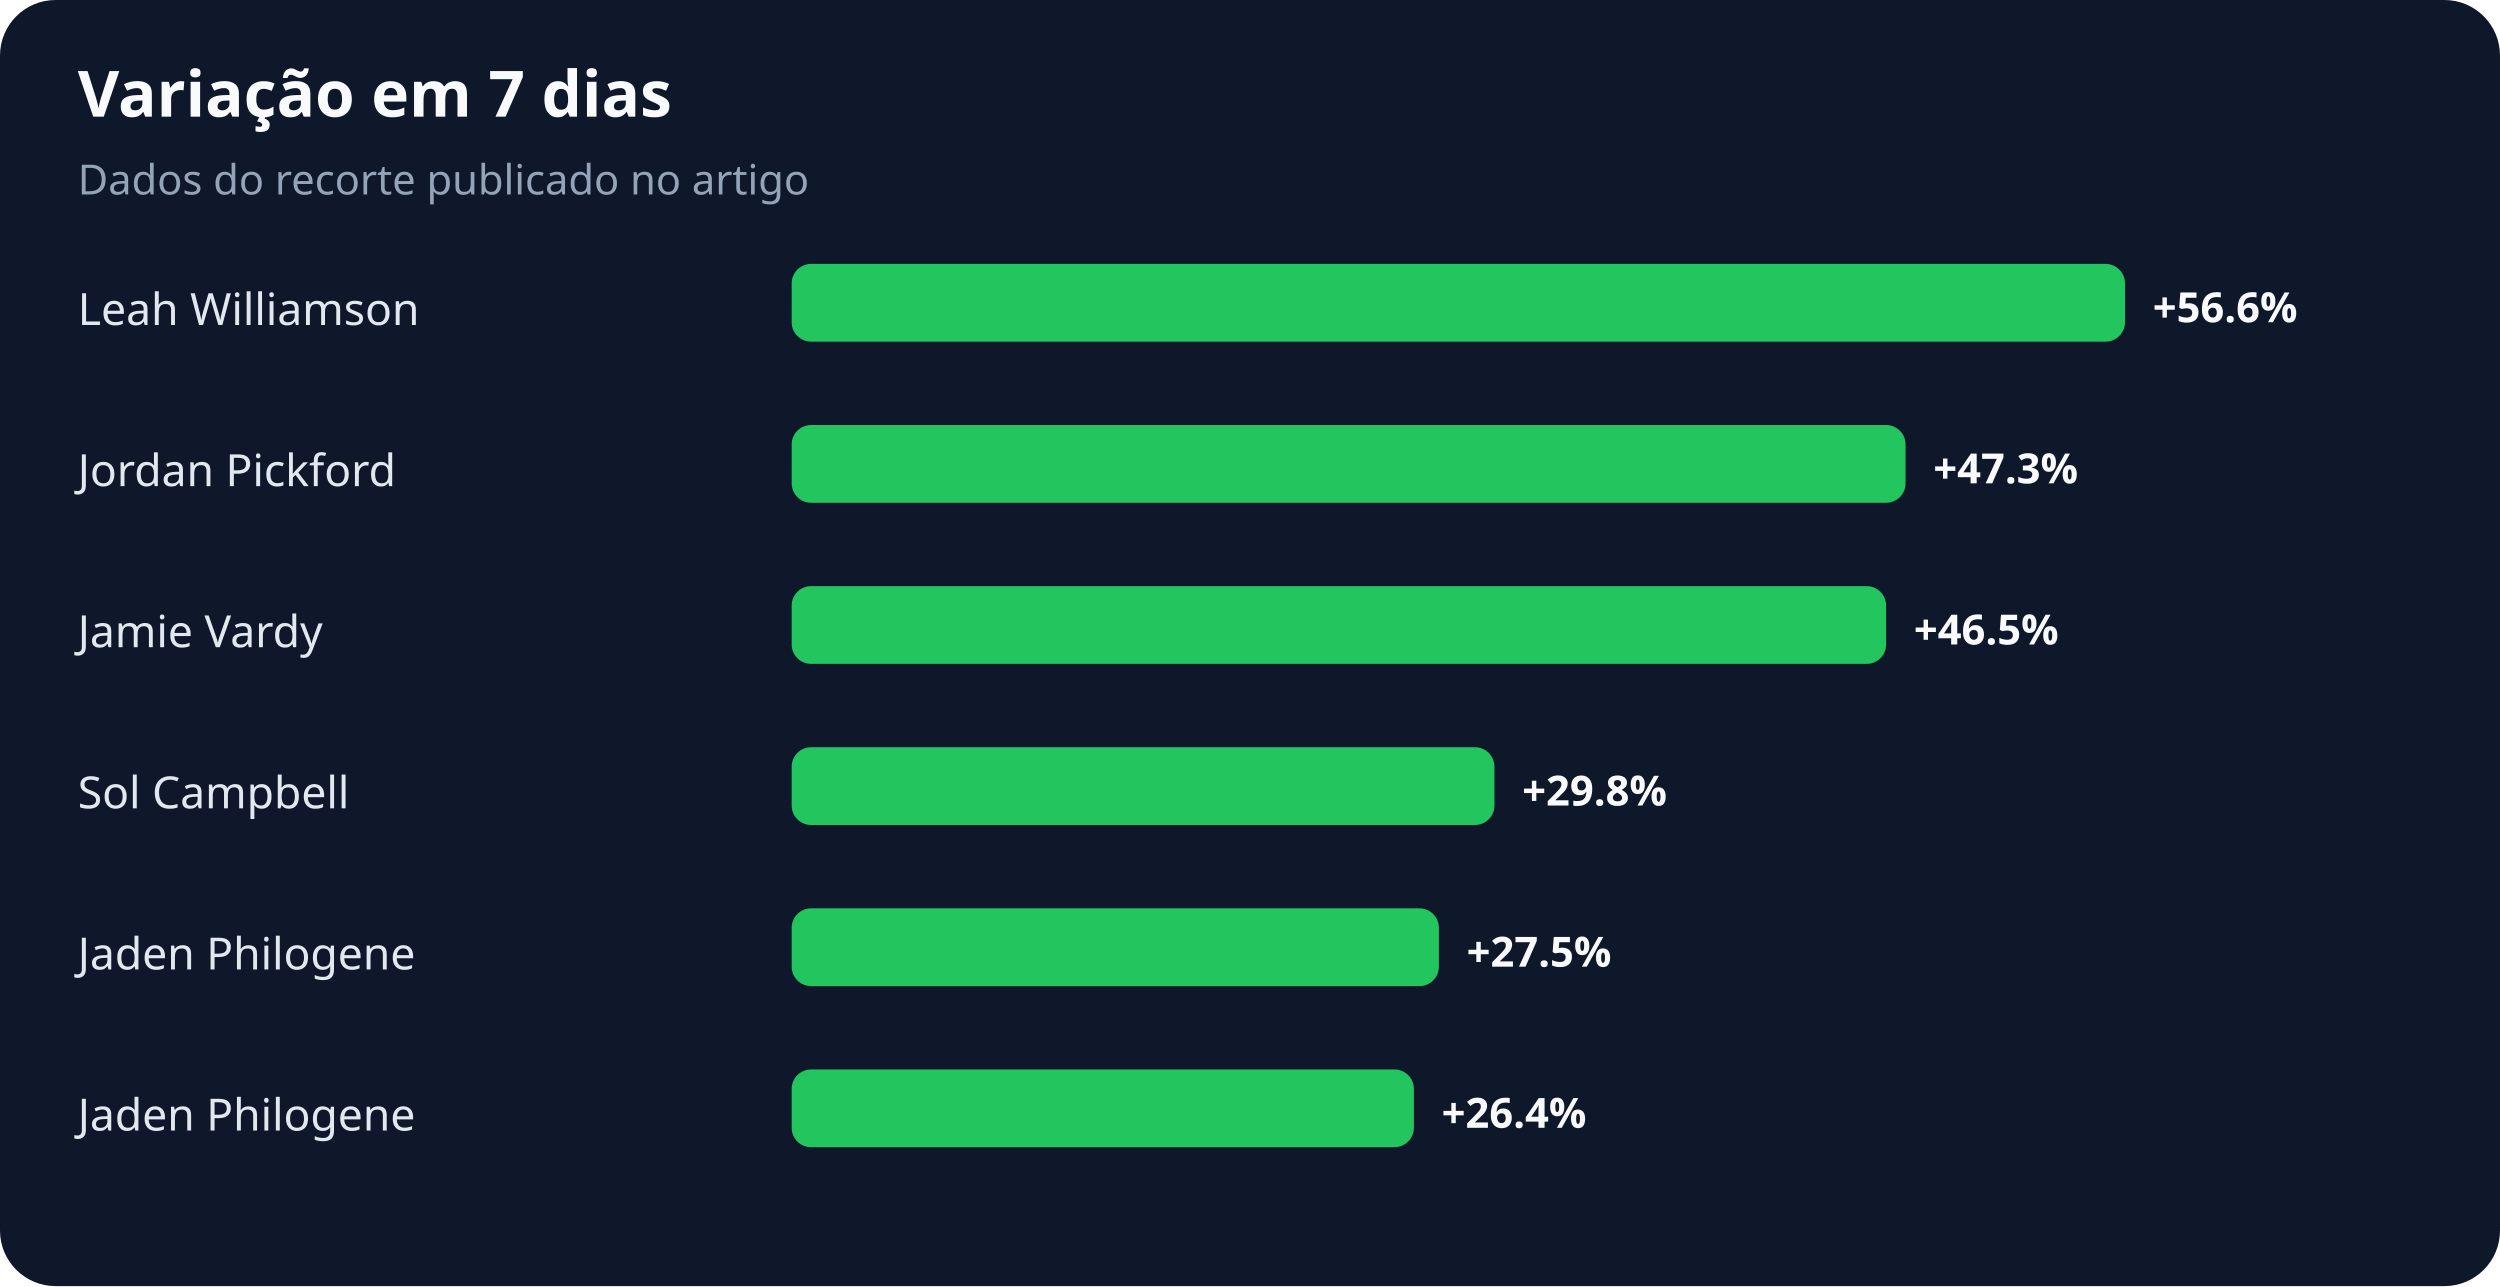
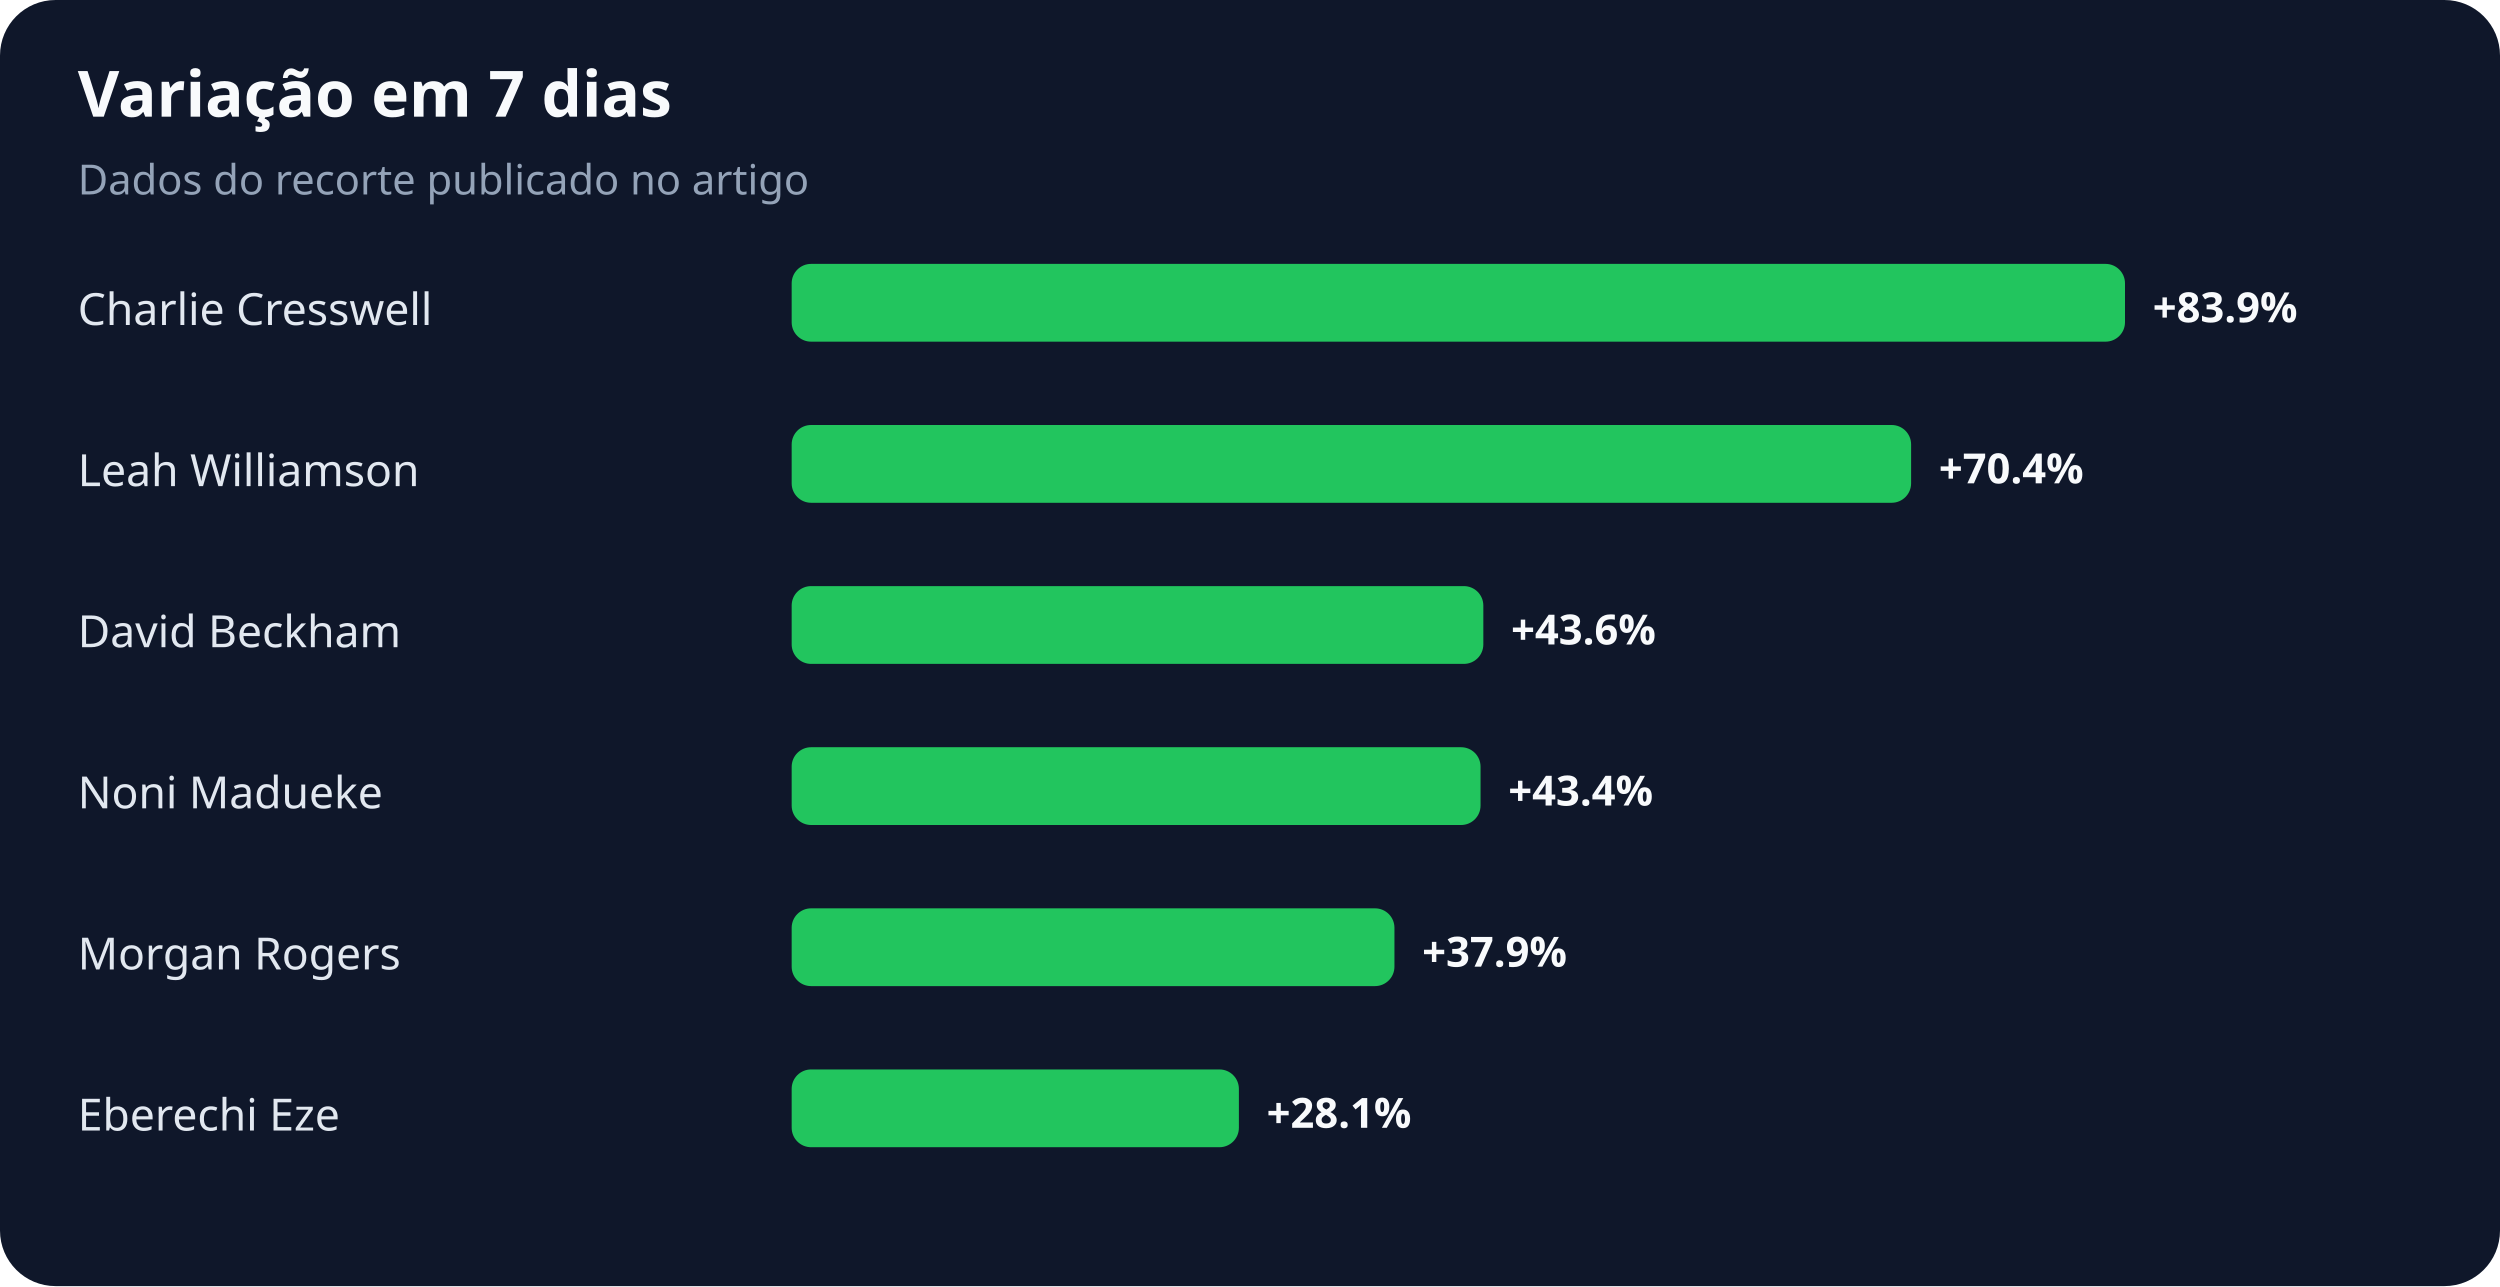
<svg xmlns="http://www.w3.org/2000/svg" width="900" height="463" viewBox="0 0 900 463" role="img" aria-labelledby="title desc">
  <rect width="100%" height="100%" rx="20" fill="#0f172a" />
  <text x="28" y="42" fill="#f8fafc" font-family="system-ui,sans-serif" font-size="23" font-weight="700">Variação em 7 dias</text>
  <text x="28" y="70" fill="#94a3b8" font-family="system-ui,sans-serif" font-size="15">Dados do recorte publicado no artigo</text>
-   <text x="28" y="117" fill="#e2e8f0" font-family="system-ui,sans-serif" font-size="16">Leah Williamson</text>
+   <text x="28" y="117" fill="#e2e8f0" font-family="system-ui,sans-serif" font-size="16">Charlie Cresswell</text>
  <rect x="285" y="95" width="480" height="28" rx="7" fill="#22c55e" />
-   <text x="775" y="116" fill="#f8fafc" font-family="system-ui,sans-serif" font-size="15" font-weight="700">+56.6%</text>
-   <text x="28" y="175" fill="#e2e8f0" font-family="system-ui,sans-serif" font-size="16">Jordan Pickford</text>
-   <rect x="285" y="153" width="401" height="28" rx="7" fill="#22c55e" />
-   <text x="696" y="174" fill="#f8fafc" font-family="system-ui,sans-serif" font-size="15" font-weight="700">+47.3%</text>
-   <text x="28" y="233" fill="#e2e8f0" font-family="system-ui,sans-serif" font-size="16">Jamie Vardy</text>
-   <rect x="285" y="211" width="394" height="28" rx="7" fill="#22c55e" />
-   <text x="689" y="232" fill="#f8fafc" font-family="system-ui,sans-serif" font-size="15" font-weight="700">+46.5%</text>
-   <text x="28" y="291" fill="#e2e8f0" font-family="system-ui,sans-serif" font-size="16">Sol Campbell</text>
-   <rect x="285" y="269" width="253" height="28" rx="7" fill="#22c55e" />
-   <text x="548" y="290" fill="#f8fafc" font-family="system-ui,sans-serif" font-size="15" font-weight="700">+29.8%</text>
-   <text x="28" y="349" fill="#e2e8f0" font-family="system-ui,sans-serif" font-size="16">Jaden Philogene</text>
-   <rect x="285" y="327" width="233" height="28" rx="7" fill="#22c55e" />
-   <text x="528" y="348" fill="#f8fafc" font-family="system-ui,sans-serif" font-size="15" font-weight="700">+27.5%</text>
-   <text x="28" y="407" fill="#e2e8f0" font-family="system-ui,sans-serif" font-size="16">Jaden Philogene</text>
-   <rect x="285" y="385" width="224" height="28" rx="7" fill="#22c55e" />
-   <text x="519" y="406" fill="#f8fafc" font-family="system-ui,sans-serif" font-size="15" font-weight="700">+26.4%</text>
+   <text x="775" y="116" fill="#f8fafc" font-family="system-ui,sans-serif" font-size="15" font-weight="700">+83.9%</text>
+   <text x="28" y="175" fill="#e2e8f0" font-family="system-ui,sans-serif" font-size="16">Leah Williamson</text>
+   <rect x="285" y="153" width="403" height="28" rx="7" fill="#22c55e" />
+   <text x="698" y="174" fill="#f8fafc" font-family="system-ui,sans-serif" font-size="15" font-weight="700">+70.4%</text>
+   <text x="28" y="233" fill="#e2e8f0" font-family="system-ui,sans-serif" font-size="16">David Beckham</text>
+   <rect x="285" y="211" width="249" height="28" rx="7" fill="#22c55e" />
+   <text x="544" y="232" fill="#f8fafc" font-family="system-ui,sans-serif" font-size="15" font-weight="700">+43.6%</text>
+   <text x="28" y="291" fill="#e2e8f0" font-family="system-ui,sans-serif" font-size="16">Noni Madueke</text>
+   <rect x="285" y="269" width="248" height="28" rx="7" fill="#22c55e" />
+   <text x="543" y="290" fill="#f8fafc" font-family="system-ui,sans-serif" font-size="15" font-weight="700">+43.4%</text>
+   <text x="28" y="349" fill="#e2e8f0" font-family="system-ui,sans-serif" font-size="16">Morgan Rogers</text>
+   <rect x="285" y="327" width="217" height="28" rx="7" fill="#22c55e" />
+   <text x="512" y="348" fill="#f8fafc" font-family="system-ui,sans-serif" font-size="15" font-weight="700">+37.9%</text>
+   <text x="28" y="407" fill="#e2e8f0" font-family="system-ui,sans-serif" font-size="16">Eberechi Eze</text>
+   <rect x="285" y="385" width="161" height="28" rx="7" fill="#22c55e" />
+   <text x="456" y="406" fill="#f8fafc" font-family="system-ui,sans-serif" font-size="15" font-weight="700">+28.1%</text>
</svg>
